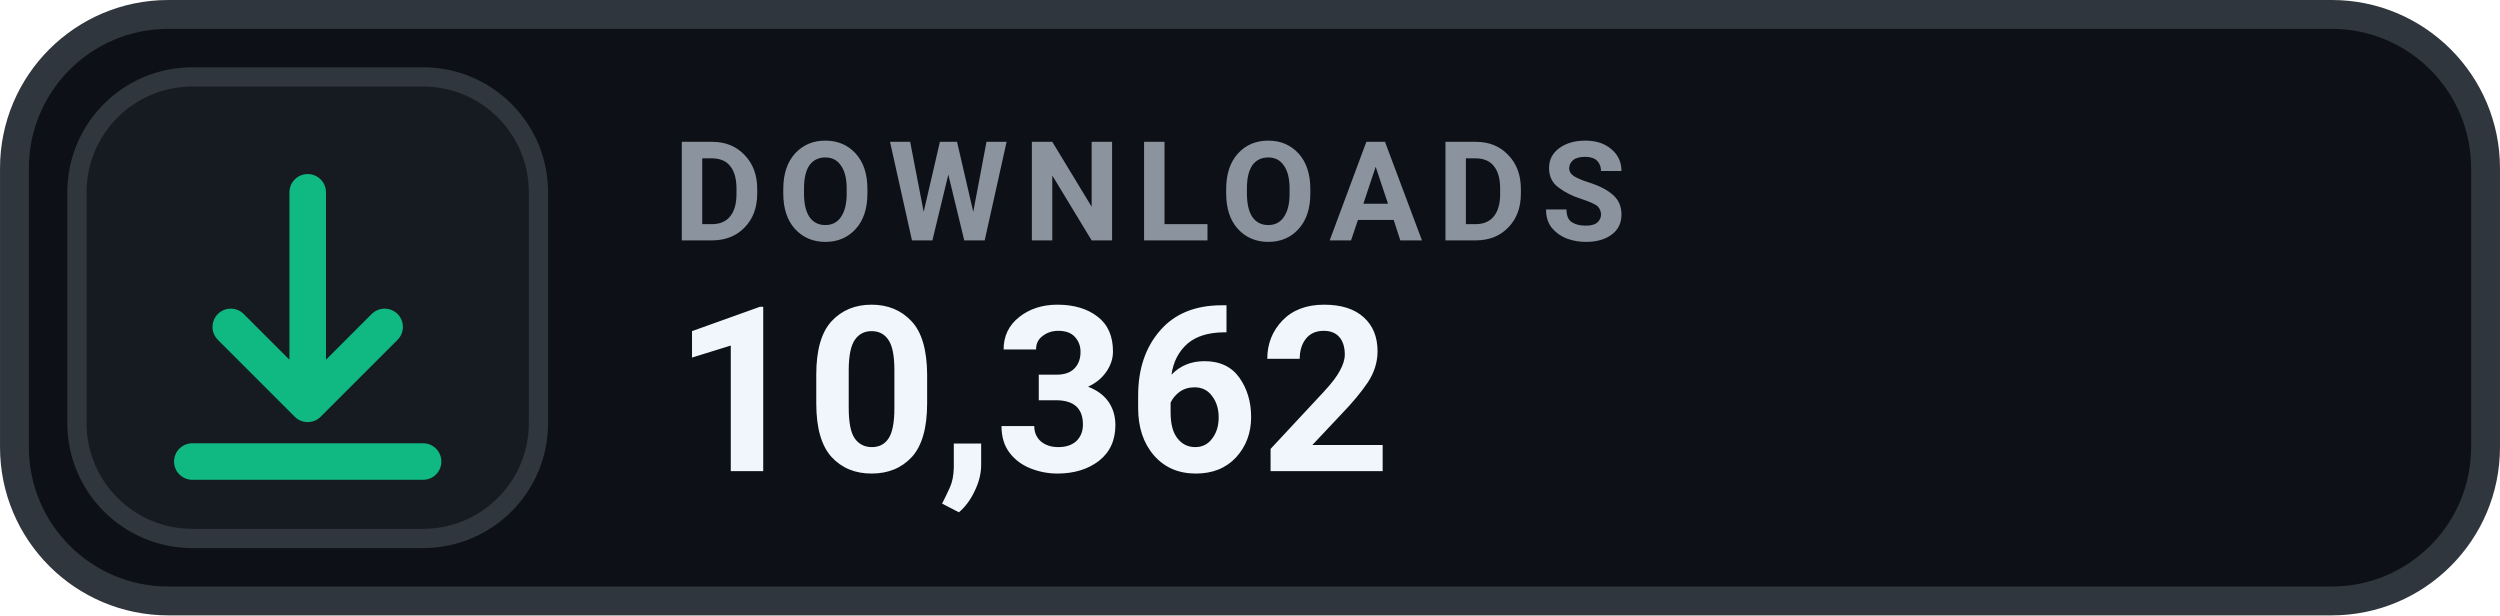
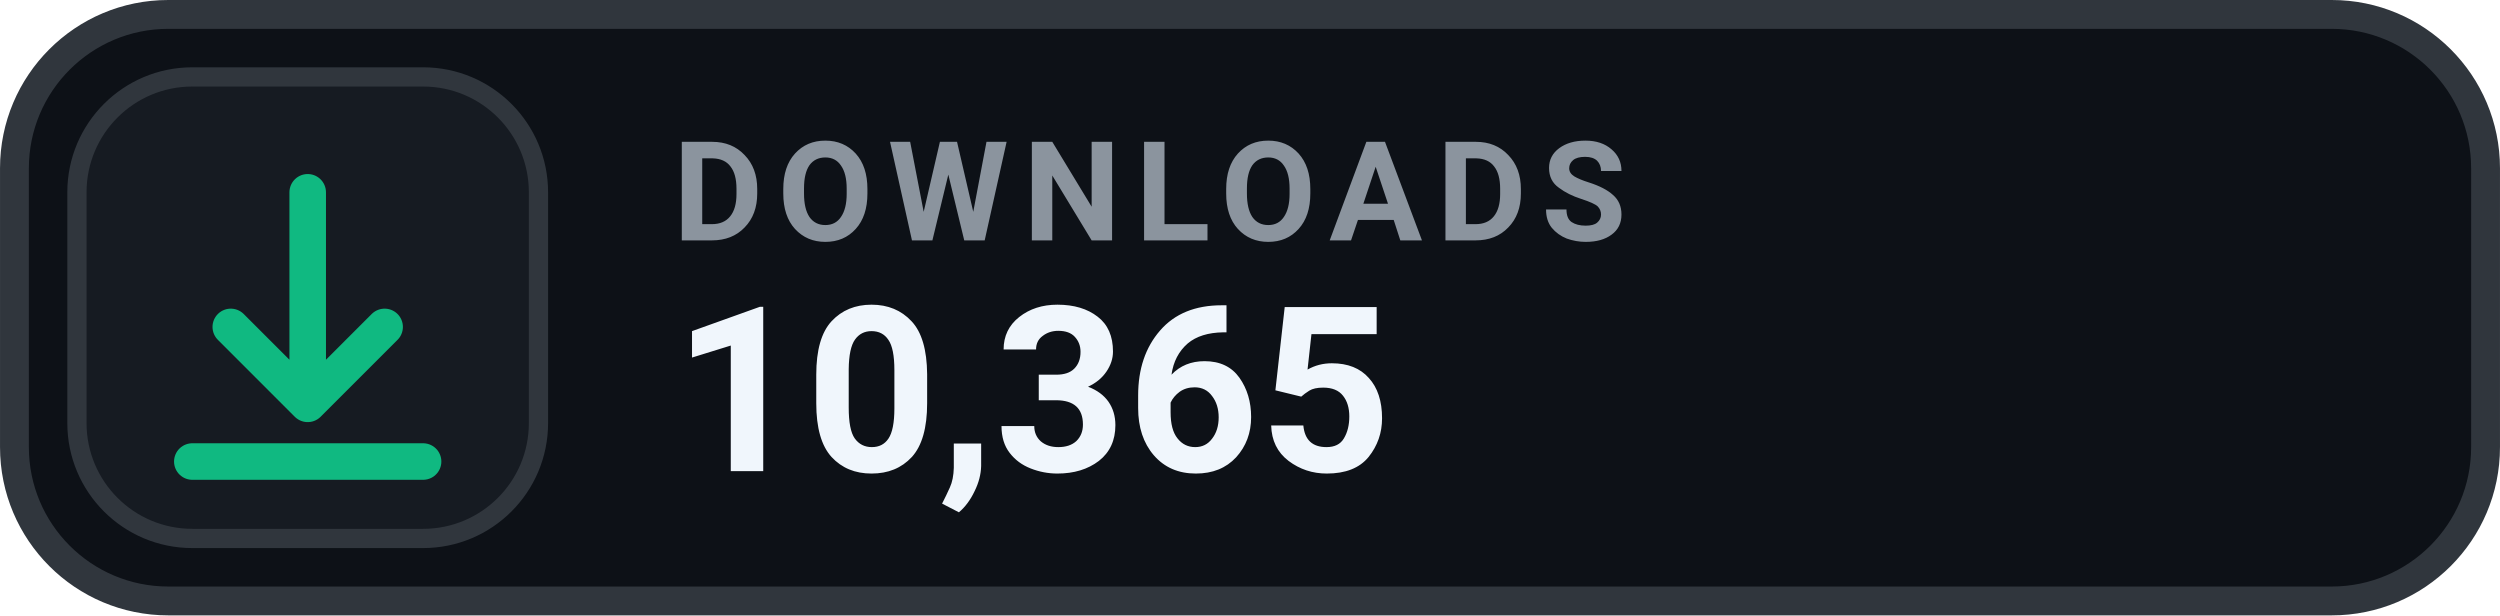
- <svg xmlns="http://www.w3.org/2000/svg" width="126" height="31.015" viewBox="0 0 130 32" role="img" aria-label="DOWNLOADS 10,362">
+ <svg xmlns="http://www.w3.org/2000/svg" width="126" height="31.015" viewBox="0 0 130 32" role="img" aria-label="DOWNLOADS 10,365">
  <rect x=".75" y=".75" width="128.5" height="30.5" rx="8" fill="#0D1117" stroke="#30363D" stroke-width="1.5" />
  <rect x="4" y="4" width="24" height="24" rx="6" fill="#161B22" stroke="#30363D" stroke-width="1" />
  <g transform="translate(16 16)" style="color:#10B981;">
    <path d="M0 -6 v11 m0 0 l4 -4 m-4 4 l-4 -4 M-6 8 h12" fill="none" stroke="currentColor" stroke-width="1.9" stroke-linecap="round" stroke-linejoin="round" />
  </g>
  <text x="35" y="12.5" fill="#8B949E" font-family="-apple-system,BlinkMacSystemFont,'Segoe UI',Roboto,Helvetica,Arial,sans-serif" font-size="7.2" font-weight="700" letter-spacing=".75">DOWNLOADS</text>
-   <text x="35" y="24.5" fill="#F0F6FC" font-family="-apple-system,BlinkMacSystemFont,'Segoe UI',Roboto,Helvetica,Arial,sans-serif" font-size="12" font-weight="700">10,362</text>
+   <text x="35" y="24.5" fill="#F0F6FC" font-family="-apple-system,BlinkMacSystemFont,'Segoe UI',Roboto,Helvetica,Arial,sans-serif" font-size="12" font-weight="700">10,365</text>
</svg>
